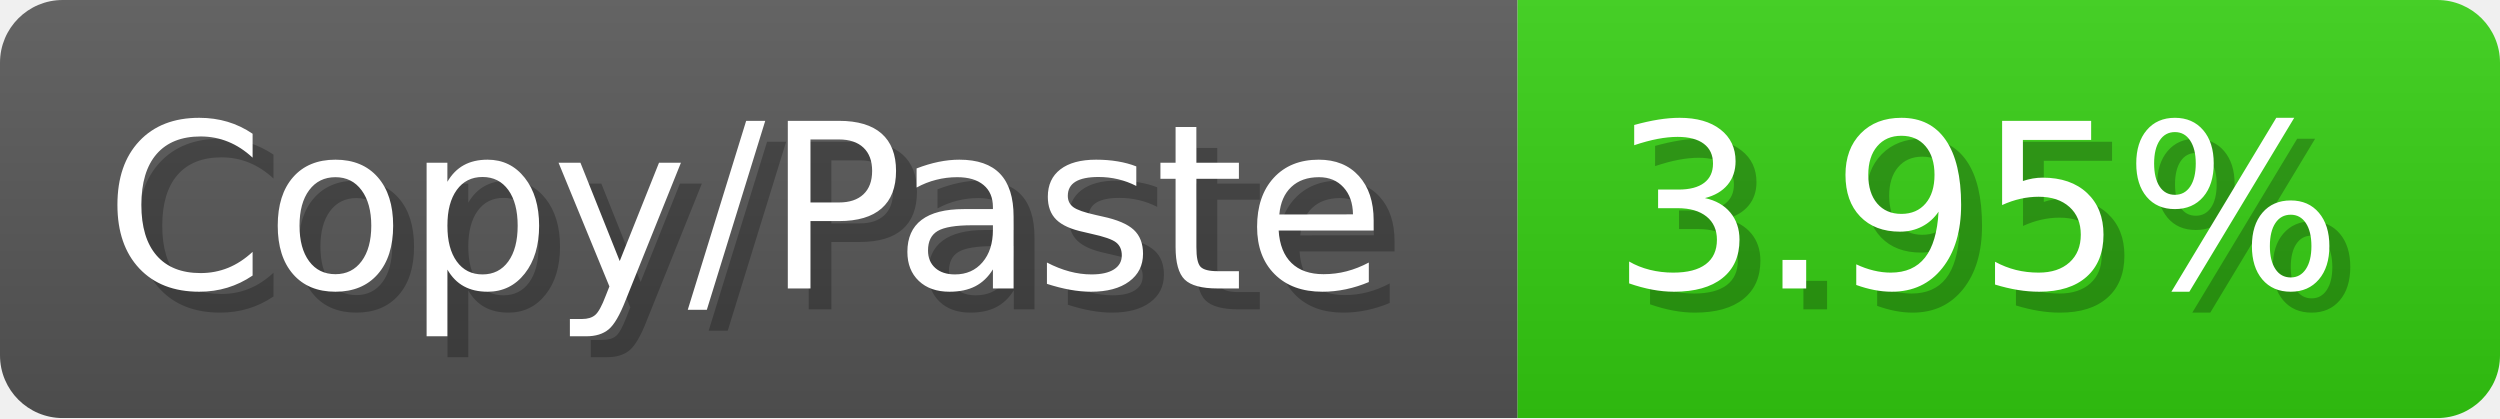
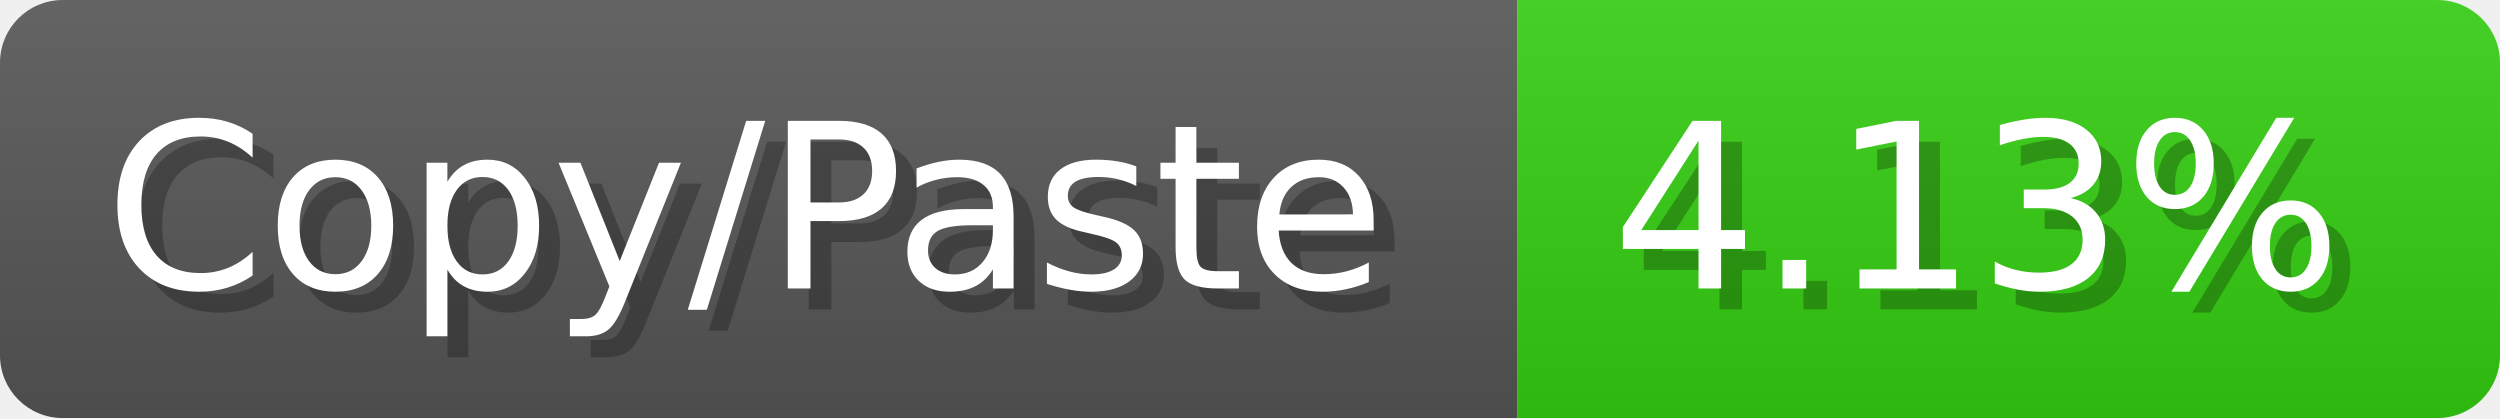
<svg xmlns="http://www.w3.org/2000/svg" width="119.6" height="20" viewBox="0 0 1196 200">
  <linearGradient id="a" x2="0" y2="100%">
    <stop offset="0" stop-opacity=".1" stop-color="#EEE" />
    <stop offset="1" stop-opacity=".1" />
  </linearGradient>
  <mask id="m">
    <rect width="1196" height="200" rx="30" fill="#FFF" />
  </mask>
  <g mask="url(#m)">
    <rect width="726" height="200" fill="#555" />
    <rect width="470" height="200" fill="#3C1" x="726" />
    <rect width="1196" height="200" fill="url(#a)" />
  </g>
  <g fill="#fff" text-anchor="start" font-family="Verdana,DejaVu Sans,sans-serif" font-size="110">
    <text x="60" y="148" textLength="626" fill="#000" opacity="0.25">Copy/Paste</text>
    <text x="50" y="138" textLength="626">Copy/Paste</text>
-     <text x="781" y="148" textLength="370" fill="#000" opacity="0.25">3.95%</text>
-     <text x="771" y="138" textLength="370">3.95%</text>
+     <text x="781" y="148" textLength="370" fill="#000" opacity="0.25">4.13%</text>
+     <text x="771" y="138" textLength="370">4.13%</text>
  </g>
</svg>
